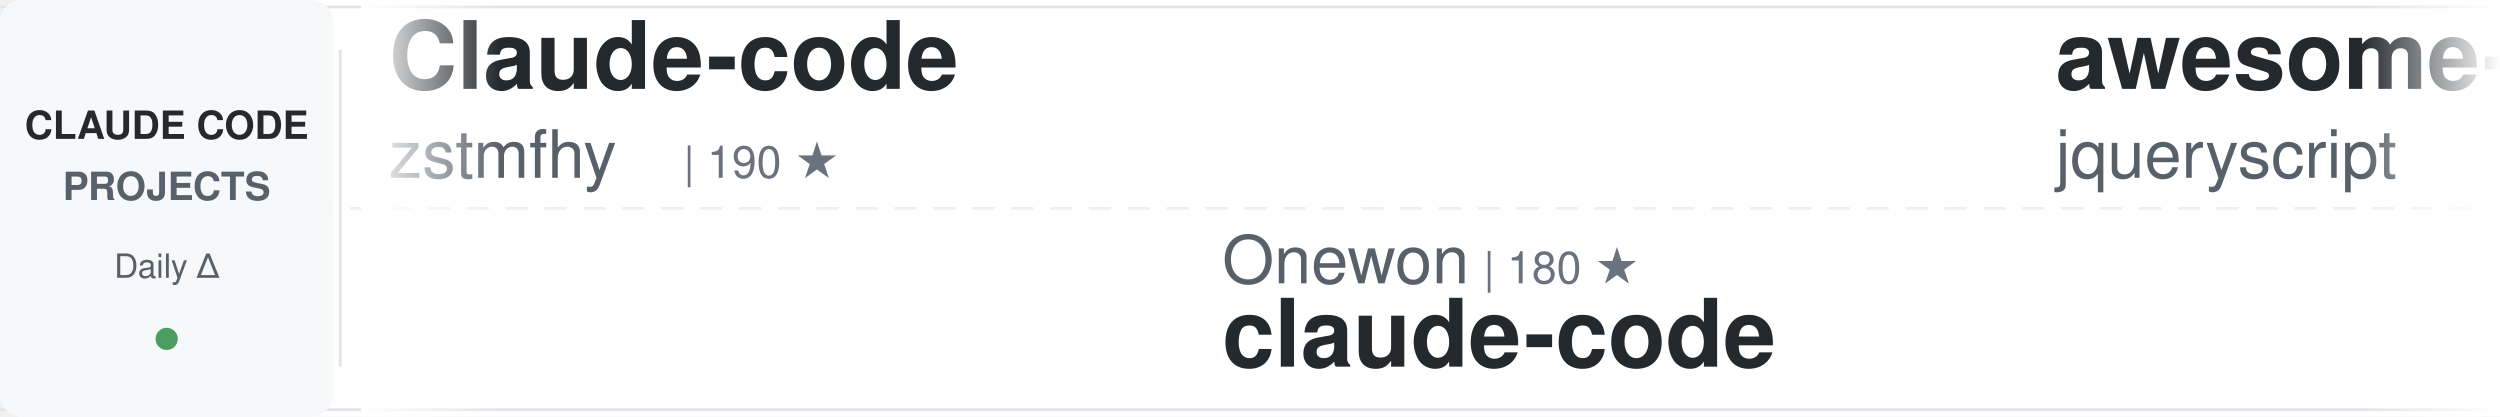
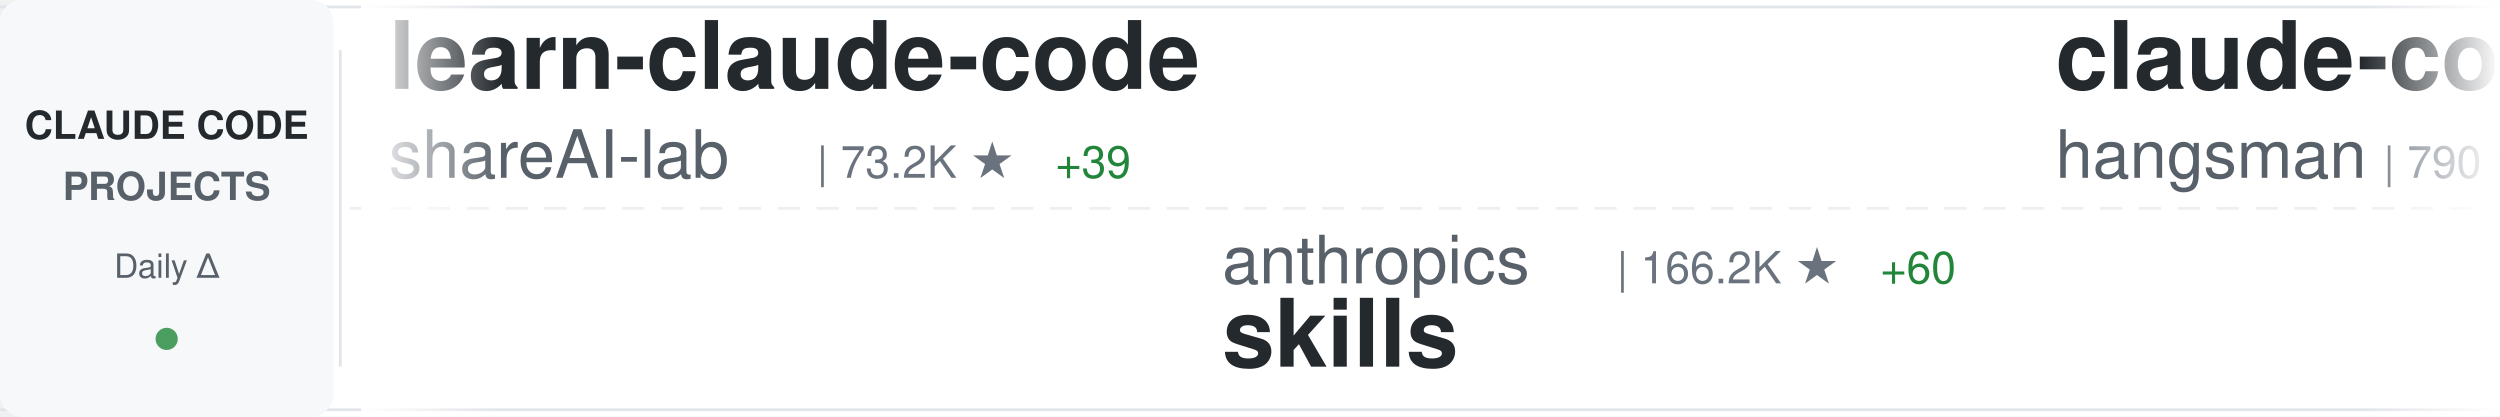
<svg xmlns="http://www.w3.org/2000/svg" width="900" height="150">
  <defs>
    <linearGradient id="awesomeLeftFade" x1="0%" y1="0%" x2="100%" y2="0%">
      <stop offset="0%" style="stop-color:#ffffff;stop-opacity:1" />
      <stop offset="100%" style="stop-color:#ffffff;stop-opacity:0" />
    </linearGradient>
    <linearGradient id="awesomeRightFade" x1="0%" y1="0%" x2="100%" y2="0%">
      <stop offset="0%" style="stop-color:#ffffff;stop-opacity:0" />
      <stop offset="100%" style="stop-color:#ffffff;stop-opacity:1" />
    </linearGradient>
  </defs>
  <rect width="900" height="150" fill="#ffffff" rx="8" />
  <rect x="0" y="2" width="900" height="1" fill="#e1e4e8" />
  <rect x="0" y="147" width="900" height="1" fill="#e1e4e8" />
  <line x1="0" y1="75" x2="900" y2="75" stroke="#e1e4e8" stroke-width="1" stroke-dasharray="8 6" opacity="0.6" />
  <rect x="0" y="0" width="120" height="150" fill="#f6f8fa" rx="8" />
  <text x="60" y="50" font-family="-apple-system, BlinkMacSystemFont, 'Segoe UI', Helvetica, Arial, sans-serif" font-size="14" font-weight="600" fill="#24292e" text-anchor="middle">CLAUDE CODE</text>
  <text x="60" y="72" font-family="-apple-system, BlinkMacSystemFont, 'Segoe UI', Helvetica, Arial, sans-serif" font-size="14" font-weight="600" fill="#586069" text-anchor="middle">PROJECTS</text>
  <text x="60" y="100" font-family="-apple-system, BlinkMacSystemFont, 'Segoe UI', Helvetica, Arial, sans-serif" font-size="12" font-weight="500" fill="#586069" text-anchor="middle">Daily Δ</text>
  <circle cx="60" cy="122" r="4" fill="#22863a" opacity="0.8" />
  <rect x="122" y="18" width="1" height="114" fill="#e1e4e8" />
  <clipPath id="awesomeTickerClip">
    <rect x="130" y="0" width="770" height="150" />
  </clipPath>
  <g clip-path="url(#awesomeTickerClip)">
    <g id="awesomeTickerItems">
      <animateTransform attributeName="transform" attributeType="XML" type="translate" from="0 0" to="-3000 0" dur="54s" repeatCount="indefinite" />
      <g transform="translate(0, 0)">
-         <text x="140" y="32" font-family="-apple-system, BlinkMacSystemFont, 'Segoe UI', Helvetica, Arial, sans-serif" font-size="34" font-weight="600" fill="#24292e">Claude-code</text>
-         <text x="140" y="64" font-family="-apple-system, BlinkMacSystemFont, 'Segoe UI', Helvetica, Arial, sans-serif" font-size="24" font-weight="400" fill="#586069">zstmfhy</text>
-         <text x="246" y="64" font-family="-apple-system, BlinkMacSystemFont, 'Segoe UI', Helvetica, Arial, sans-serif" font-size="16" font-weight="500" fill="#6a737d">| 190 ★</text>
+         <text x="140" y="32" font-family="-apple-system, BlinkMacSystemFont, 'Segoe UI', Helvetica, Arial, sans-serif" font-size="34" font-weight="600" fill="#24292e">learn-claude-code</text>
+         <text x="140" y="64" font-family="-apple-system, BlinkMacSystemFont, 'Segoe UI', Helvetica, Arial, sans-serif" font-size="24" font-weight="400" fill="#586069">shareAI-lab</text>
+         <text x="294" y="64" font-family="-apple-system, BlinkMacSystemFont, 'Segoe UI', Helvetica, Arial, sans-serif" font-size="16" font-weight="500" fill="#6a737d">| 73.2K ★</text>
+         <text x="380" y="64" font-family="-apple-system, BlinkMacSystemFont, 'Segoe UI', Helvetica, Arial, sans-serif" font-size="16" font-weight="500" fill="#22863a"> +39</text>
      </g>
      <g transform="translate(300, 0)">
-         <text x="140" y="102" font-family="-apple-system, BlinkMacSystemFont, 'Segoe UI', Helvetica, Arial, sans-serif" font-size="24" font-weight="400" fill="#586069">Onewon</text>
-         <text x="234" y="102" font-family="-apple-system, BlinkMacSystemFont, 'Segoe UI', Helvetica, Arial, sans-serif" font-size="16" font-weight="500" fill="#6a737d">| 180 ★</text>
-         <text x="140" y="132" font-family="-apple-system, BlinkMacSystemFont, 'Segoe UI', Helvetica, Arial, sans-serif" font-size="34" font-weight="600" fill="#24292e">claude-code</text>
+         <text x="140" y="102" font-family="-apple-system, BlinkMacSystemFont, 'Segoe UI', Helvetica, Arial, sans-serif" font-size="24" font-weight="400" fill="#586069">anthropics</text>
+         <text x="282" y="102" font-family="-apple-system, BlinkMacSystemFont, 'Segoe UI', Helvetica, Arial, sans-serif" font-size="16" font-weight="500" fill="#6a737d">| 166.2K ★</text>
+         <text x="377" y="102" font-family="-apple-system, BlinkMacSystemFont, 'Segoe UI', Helvetica, Arial, sans-serif" font-size="16" font-weight="500" fill="#22863a"> +60</text>
+         <text x="140" y="132" font-family="-apple-system, BlinkMacSystemFont, 'Segoe UI', Helvetica, Arial, sans-serif" font-size="34" font-weight="600" fill="#24292e">skills</text>
      </g>
      <g transform="translate(600, 0)">
-         <text x="140" y="32" font-family="-apple-system, BlinkMacSystemFont, 'Segoe UI', Helvetica, Arial, sans-serif" font-size="34" font-weight="600" fill="#24292e">awesome-claude-code</text>
-         <text x="140" y="64" font-family="-apple-system, BlinkMacSystemFont, 'Segoe UI', Helvetica, Arial, sans-serif" font-size="24" font-weight="400" fill="#586069">jqueryscript</text>
-         <text x="306" y="64" font-family="-apple-system, BlinkMacSystemFont, 'Segoe UI', Helvetica, Arial, sans-serif" font-size="16" font-weight="500" fill="#6a737d">| 487 ★</text>
+         <text x="140" y="32" font-family="-apple-system, BlinkMacSystemFont, 'Segoe UI', Helvetica, Arial, sans-serif" font-size="34" font-weight="600" fill="#24292e">claude-code-source</text>
+         <text x="140" y="64" font-family="-apple-system, BlinkMacSystemFont, 'Segoe UI', Helvetica, Arial, sans-serif" font-size="24" font-weight="400" fill="#586069">hangsman</text>
+         <text x="258" y="64" font-family="-apple-system, BlinkMacSystemFont, 'Segoe UI', Helvetica, Arial, sans-serif" font-size="16" font-weight="500" fill="#6a737d">| 790 ★</text>
      </g>
      <g transform="translate(900, 0)">
-         <text x="140" y="102" font-family="-apple-system, BlinkMacSystemFont, 'Segoe UI', Helvetica, Arial, sans-serif" font-size="24" font-weight="400" fill="#586069">freestylefly</text>
-         <text x="306" y="102" font-family="-apple-system, BlinkMacSystemFont, 'Segoe UI', Helvetica, Arial, sans-serif" font-size="16" font-weight="500" fill="#6a737d">| 128 ★</text>
-         <text x="140" y="132" font-family="-apple-system, BlinkMacSystemFont, 'Segoe UI', Helvetica, Arial, sans-serif" font-size="34" font-weight="600" fill="#24292e">claude-code</text>
+         <text x="140" y="102" font-family="-apple-system, BlinkMacSystemFont, 'Segoe UI', Helvetica, Arial, sans-serif" font-size="24" font-weight="400" fill="#586069">huangjia2019</text>
+         <text x="306" y="102" font-family="-apple-system, BlinkMacSystemFont, 'Segoe UI', Helvetica, Arial, sans-serif" font-size="16" font-weight="500" fill="#6a737d">| 1.0K ★</text>
+         <text x="383" y="102" font-family="-apple-system, BlinkMacSystemFont, 'Segoe UI', Helvetica, Arial, sans-serif" font-size="16" font-weight="500" fill="#22863a"> +1</text>
+         <text x="140" y="132" font-family="-apple-system, BlinkMacSystemFont, 'Segoe UI', Helvetica, Arial, sans-serif" font-size="34" font-weight="600" fill="#24292e">claude-code-engineering</text>
      </g>
      <g transform="translate(1200, 0)">
-         <text x="140" y="32" font-family="-apple-system, BlinkMacSystemFont, 'Segoe UI', Helvetica, Arial, sans-serif" font-size="34" font-weight="600" fill="#24292e">claude-code-hooks-master...</text>
-         <text x="140" y="64" font-family="-apple-system, BlinkMacSystemFont, 'Segoe UI', Helvetica, Arial, sans-serif" font-size="24" font-weight="400" fill="#586069">disler</text>
-         <text x="234" y="64" font-family="-apple-system, BlinkMacSystemFont, 'Segoe UI', Helvetica, Arial, sans-serif" font-size="16" font-weight="500" fill="#6a737d">| 3.9K ★</text>
+         <text x="140" y="32" font-family="-apple-system, BlinkMacSystemFont, 'Segoe UI', Helvetica, Arial, sans-serif" font-size="34" font-weight="600" fill="#24292e">claude-code-harness</text>
+         <text x="140" y="64" font-family="-apple-system, BlinkMacSystemFont, 'Segoe UI', Helvetica, Arial, sans-serif" font-size="24" font-weight="400" fill="#586069">Chachamaru127</text>
+         <text x="318" y="64" font-family="-apple-system, BlinkMacSystemFont, 'Segoe UI', Helvetica, Arial, sans-serif" font-size="16" font-weight="500" fill="#6a737d">| 3.0K ★</text>
+         <text x="395" y="64" font-family="-apple-system, BlinkMacSystemFont, 'Segoe UI', Helvetica, Arial, sans-serif" font-size="16" font-weight="500" fill="#22863a"> +2</text>
      </g>
      <g transform="translate(1500, 0)">
-         <text x="140" y="102" font-family="-apple-system, BlinkMacSystemFont, 'Segoe UI', Helvetica, Arial, sans-serif" font-size="24" font-weight="400" fill="#586069">ding113</text>
-         <text x="246" y="102" font-family="-apple-system, BlinkMacSystemFont, 'Segoe UI', Helvetica, Arial, sans-serif" font-size="16" font-weight="500" fill="#6a737d">| 3.3K ★</text>
-         <text x="323" y="102" font-family="-apple-system, BlinkMacSystemFont, 'Segoe UI', Helvetica, Arial, sans-serif" font-size="16" font-weight="500" fill="#22863a"> +1</text>
-         <text x="140" y="132" font-family="-apple-system, BlinkMacSystemFont, 'Segoe UI', Helvetica, Arial, sans-serif" font-size="34" font-weight="600" fill="#24292e">claude-code-hub</text>
+         <text x="140" y="102" font-family="-apple-system, BlinkMacSystemFont, 'Segoe UI', Helvetica, Arial, sans-serif" font-size="24" font-weight="400" fill="#586069">1rgs</text>
+         <text x="210" y="102" font-family="-apple-system, BlinkMacSystemFont, 'Segoe UI', Helvetica, Arial, sans-serif" font-size="16" font-weight="500" fill="#6a737d">| 3.7K ★</text>
+         <text x="287" y="102" font-family="-apple-system, BlinkMacSystemFont, 'Segoe UI', Helvetica, Arial, sans-serif" font-size="16" font-weight="500" fill="#cb2431"> -1</text>
+         <text x="140" y="132" font-family="-apple-system, BlinkMacSystemFont, 'Segoe UI', Helvetica, Arial, sans-serif" font-size="34" font-weight="600" fill="#24292e">claude-code-proxy</text>
      </g>
      <g transform="translate(1800, 0)">
-         <text x="140" y="32" font-family="-apple-system, BlinkMacSystemFont, 'Segoe UI', Helvetica, Arial, sans-serif" font-size="34" font-weight="600" fill="#24292e">Claude-code</text>
-         <text x="140" y="64" font-family="-apple-system, BlinkMacSystemFont, 'Segoe UI', Helvetica, Arial, sans-serif" font-size="24" font-weight="400" fill="#586069">fazxes</text>
-         <text x="234" y="64" font-family="-apple-system, BlinkMacSystemFont, 'Segoe UI', Helvetica, Arial, sans-serif" font-size="16" font-weight="500" fill="#6a737d">| 230 ★</text>
+         <text x="140" y="32" font-family="-apple-system, BlinkMacSystemFont, 'Segoe UI', Helvetica, Arial, sans-serif" font-size="34" font-weight="600" fill="#24292e">claude-code</text>
+         <text x="140" y="64" font-family="-apple-system, BlinkMacSystemFont, 'Segoe UI', Helvetica, Arial, sans-serif" font-size="24" font-weight="400" fill="#586069">isboyjc</text>
+         <text x="246" y="64" font-family="-apple-system, BlinkMacSystemFont, 'Segoe UI', Helvetica, Arial, sans-serif" font-size="16" font-weight="500" fill="#6a737d">| 161 ★</text>
      </g>
      <g transform="translate(2100, 0)">
-         <text x="140" y="102" font-family="-apple-system, BlinkMacSystemFont, 'Segoe UI', Helvetica, Arial, sans-serif" font-size="24" font-weight="400" fill="#586069">darcyegb</text>
-         <text x="258" y="102" font-family="-apple-system, BlinkMacSystemFont, 'Segoe UI', Helvetica, Arial, sans-serif" font-size="16" font-weight="500" fill="#6a737d">| 753 ★</text>
-         <text x="140" y="132" font-family="-apple-system, BlinkMacSystemFont, 'Segoe UI', Helvetica, Arial, sans-serif" font-size="34" font-weight="600" fill="#24292e">ClaudeCodeAgents</text>
+         <text x="140" y="102" font-family="-apple-system, BlinkMacSystemFont, 'Segoe UI', Helvetica, Arial, sans-serif" font-size="24" font-weight="400" fill="#586069">anthropics</text>
+         <text x="282" y="102" font-family="-apple-system, BlinkMacSystemFont, 'Segoe UI', Helvetica, Arial, sans-serif" font-size="16" font-weight="500" fill="#6a737d">| 140.2K ★</text>
+         <text x="377" y="102" font-family="-apple-system, BlinkMacSystemFont, 'Segoe UI', Helvetica, Arial, sans-serif" font-size="16" font-weight="500" fill="#22863a"> +25</text>
+         <text x="140" y="132" font-family="-apple-system, BlinkMacSystemFont, 'Segoe UI', Helvetica, Arial, sans-serif" font-size="34" font-weight="600" fill="#24292e">claude-code</text>
      </g>
      <g transform="translate(2400, 0)">
        <text x="140" y="32" font-family="-apple-system, BlinkMacSystemFont, 'Segoe UI', Helvetica, Arial, sans-serif" font-size="34" font-weight="600" fill="#24292e">my-claude-code-setup</text>
        <text x="140" y="64" font-family="-apple-system, BlinkMacSystemFont, 'Segoe UI', Helvetica, Arial, sans-serif" font-size="24" font-weight="400" fill="#586069">centminmod</text>
        <text x="282" y="64" font-family="-apple-system, BlinkMacSystemFont, 'Segoe UI', Helvetica, Arial, sans-serif" font-size="16" font-weight="500" fill="#6a737d">| 2.5K ★</text>
      </g>
      <g transform="translate(2700, 0)">
+         <text x="140" y="102" font-family="-apple-system, BlinkMacSystemFont, 'Segoe UI', Helvetica, Arial, sans-serif" font-size="24" font-weight="400" fill="#586069">https-deeplearning-ai</text>
+         <text x="414" y="102" font-family="-apple-system, BlinkMacSystemFont, 'Segoe UI', Helvetica, Arial, sans-serif" font-size="16" font-weight="500" fill="#6a737d">| 538 ★</text>
+         <text x="140" y="132" font-family="-apple-system, BlinkMacSystemFont, 'Segoe UI', Helvetica, Arial, sans-serif" font-size="34" font-weight="600" fill="#24292e">sc-claude-code-files</text>
+       </g>
+       <g transform="translate(3000, 0)">
+         <text x="140" y="32" font-family="-apple-system, BlinkMacSystemFont, 'Segoe UI', Helvetica, Arial, sans-serif" font-size="34" font-weight="600" fill="#24292e">learn-claude-code</text>
+         <text x="140" y="64" font-family="-apple-system, BlinkMacSystemFont, 'Segoe UI', Helvetica, Arial, sans-serif" font-size="24" font-weight="400" fill="#586069">shareAI-lab</text>
+         <text x="294" y="64" font-family="-apple-system, BlinkMacSystemFont, 'Segoe UI', Helvetica, Arial, sans-serif" font-size="16" font-weight="500" fill="#6a737d">| 73.2K ★</text>
+         <text x="380" y="64" font-family="-apple-system, BlinkMacSystemFont, 'Segoe UI', Helvetica, Arial, sans-serif" font-size="16" font-weight="500" fill="#22863a"> +39</text>
+       </g>
+       <g transform="translate(3300, 0)">
+         <text x="140" y="102" font-family="-apple-system, BlinkMacSystemFont, 'Segoe UI', Helvetica, Arial, sans-serif" font-size="24" font-weight="400" fill="#586069">anthropics</text>
+         <text x="282" y="102" font-family="-apple-system, BlinkMacSystemFont, 'Segoe UI', Helvetica, Arial, sans-serif" font-size="16" font-weight="500" fill="#6a737d">| 166.2K ★</text>
+         <text x="377" y="102" font-family="-apple-system, BlinkMacSystemFont, 'Segoe UI', Helvetica, Arial, sans-serif" font-size="16" font-weight="500" fill="#22863a"> +60</text>
+         <text x="140" y="132" font-family="-apple-system, BlinkMacSystemFont, 'Segoe UI', Helvetica, Arial, sans-serif" font-size="34" font-weight="600" fill="#24292e">skills</text>
+       </g>
+       <g transform="translate(3600, 0)">
+         <text x="140" y="32" font-family="-apple-system, BlinkMacSystemFont, 'Segoe UI', Helvetica, Arial, sans-serif" font-size="34" font-weight="600" fill="#24292e">claude-code-source</text>
+         <text x="140" y="64" font-family="-apple-system, BlinkMacSystemFont, 'Segoe UI', Helvetica, Arial, sans-serif" font-size="24" font-weight="400" fill="#586069">hangsman</text>
+         <text x="258" y="64" font-family="-apple-system, BlinkMacSystemFont, 'Segoe UI', Helvetica, Arial, sans-serif" font-size="16" font-weight="500" fill="#6a737d">| 790 ★</text>
+       </g>
+       <g transform="translate(3900, 0)">
        <text x="140" y="102" font-family="-apple-system, BlinkMacSystemFont, 'Segoe UI', Helvetica, Arial, sans-serif" font-size="24" font-weight="400" fill="#586069">huangjia2019</text>
        <text x="306" y="102" font-family="-apple-system, BlinkMacSystemFont, 'Segoe UI', Helvetica, Arial, sans-serif" font-size="16" font-weight="500" fill="#6a737d">| 1.0K ★</text>
        <text x="383" y="102" font-family="-apple-system, BlinkMacSystemFont, 'Segoe UI', Helvetica, Arial, sans-serif" font-size="16" font-weight="500" fill="#22863a"> +1</text>
        <text x="140" y="132" font-family="-apple-system, BlinkMacSystemFont, 'Segoe UI', Helvetica, Arial, sans-serif" font-size="34" font-weight="600" fill="#24292e">claude-code-engineering</text>
-       </g>
-       <g transform="translate(3000, 0)">
-         <text x="140" y="32" font-family="-apple-system, BlinkMacSystemFont, 'Segoe UI', Helvetica, Arial, sans-serif" font-size="34" font-weight="600" fill="#24292e">Claude-code</text>
-         <text x="140" y="64" font-family="-apple-system, BlinkMacSystemFont, 'Segoe UI', Helvetica, Arial, sans-serif" font-size="24" font-weight="400" fill="#586069">zstmfhy</text>
-         <text x="246" y="64" font-family="-apple-system, BlinkMacSystemFont, 'Segoe UI', Helvetica, Arial, sans-serif" font-size="16" font-weight="500" fill="#6a737d">| 190 ★</text>
-       </g>
-       <g transform="translate(3300, 0)">
-         <text x="140" y="102" font-family="-apple-system, BlinkMacSystemFont, 'Segoe UI', Helvetica, Arial, sans-serif" font-size="24" font-weight="400" fill="#586069">Onewon</text>
-         <text x="234" y="102" font-family="-apple-system, BlinkMacSystemFont, 'Segoe UI', Helvetica, Arial, sans-serif" font-size="16" font-weight="500" fill="#6a737d">| 180 ★</text>
-         <text x="140" y="132" font-family="-apple-system, BlinkMacSystemFont, 'Segoe UI', Helvetica, Arial, sans-serif" font-size="34" font-weight="600" fill="#24292e">claude-code</text>
-       </g>
-       <g transform="translate(3600, 0)">
-         <text x="140" y="32" font-family="-apple-system, BlinkMacSystemFont, 'Segoe UI', Helvetica, Arial, sans-serif" font-size="34" font-weight="600" fill="#24292e">awesome-claude-code</text>
-         <text x="140" y="64" font-family="-apple-system, BlinkMacSystemFont, 'Segoe UI', Helvetica, Arial, sans-serif" font-size="24" font-weight="400" fill="#586069">jqueryscript</text>
-         <text x="306" y="64" font-family="-apple-system, BlinkMacSystemFont, 'Segoe UI', Helvetica, Arial, sans-serif" font-size="16" font-weight="500" fill="#6a737d">| 487 ★</text>
-       </g>
-       <g transform="translate(3900, 0)">
-         <text x="140" y="102" font-family="-apple-system, BlinkMacSystemFont, 'Segoe UI', Helvetica, Arial, sans-serif" font-size="24" font-weight="400" fill="#586069">freestylefly</text>
-         <text x="306" y="102" font-family="-apple-system, BlinkMacSystemFont, 'Segoe UI', Helvetica, Arial, sans-serif" font-size="16" font-weight="500" fill="#6a737d">| 128 ★</text>
-         <text x="140" y="132" font-family="-apple-system, BlinkMacSystemFont, 'Segoe UI', Helvetica, Arial, sans-serif" font-size="34" font-weight="600" fill="#24292e">claude-code</text>
      </g>
    </g>
  </g>
  <rect x="130" y="0" width="50" height="150" fill="url(#awesomeLeftFade)" />
  <rect x="850" y="0" width="50" height="150" fill="url(#awesomeRightFade)" />
</svg>
